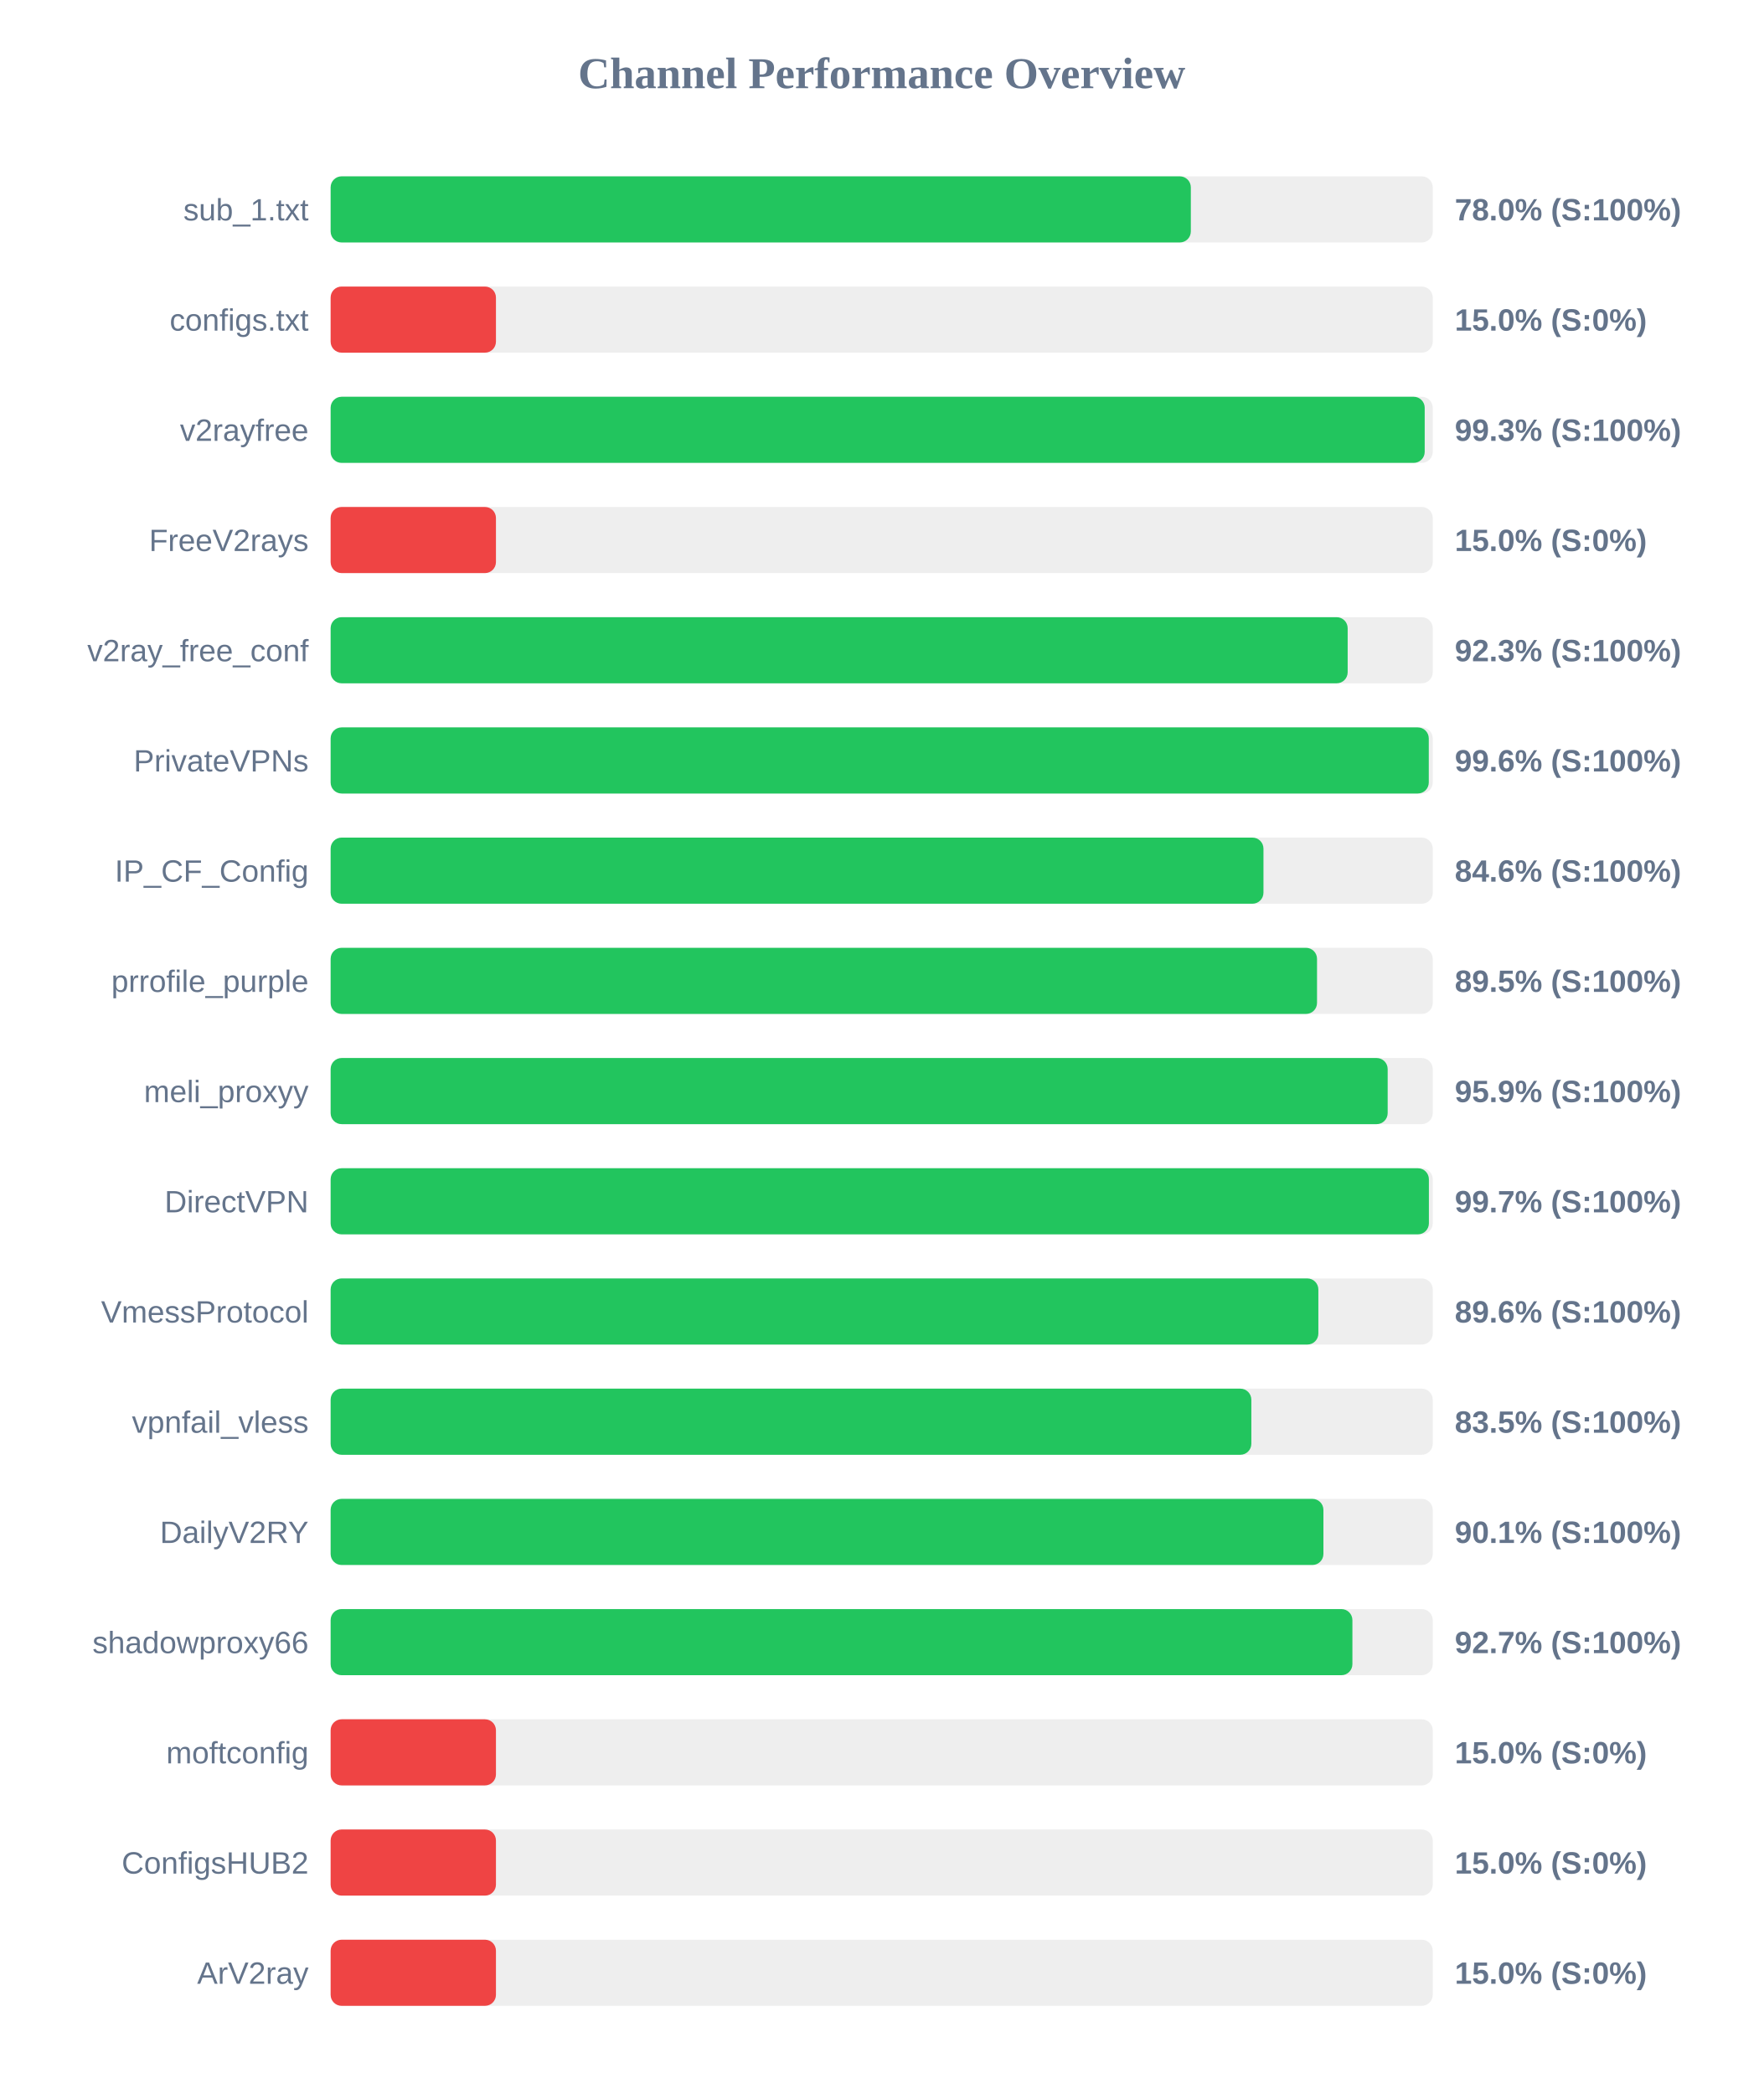
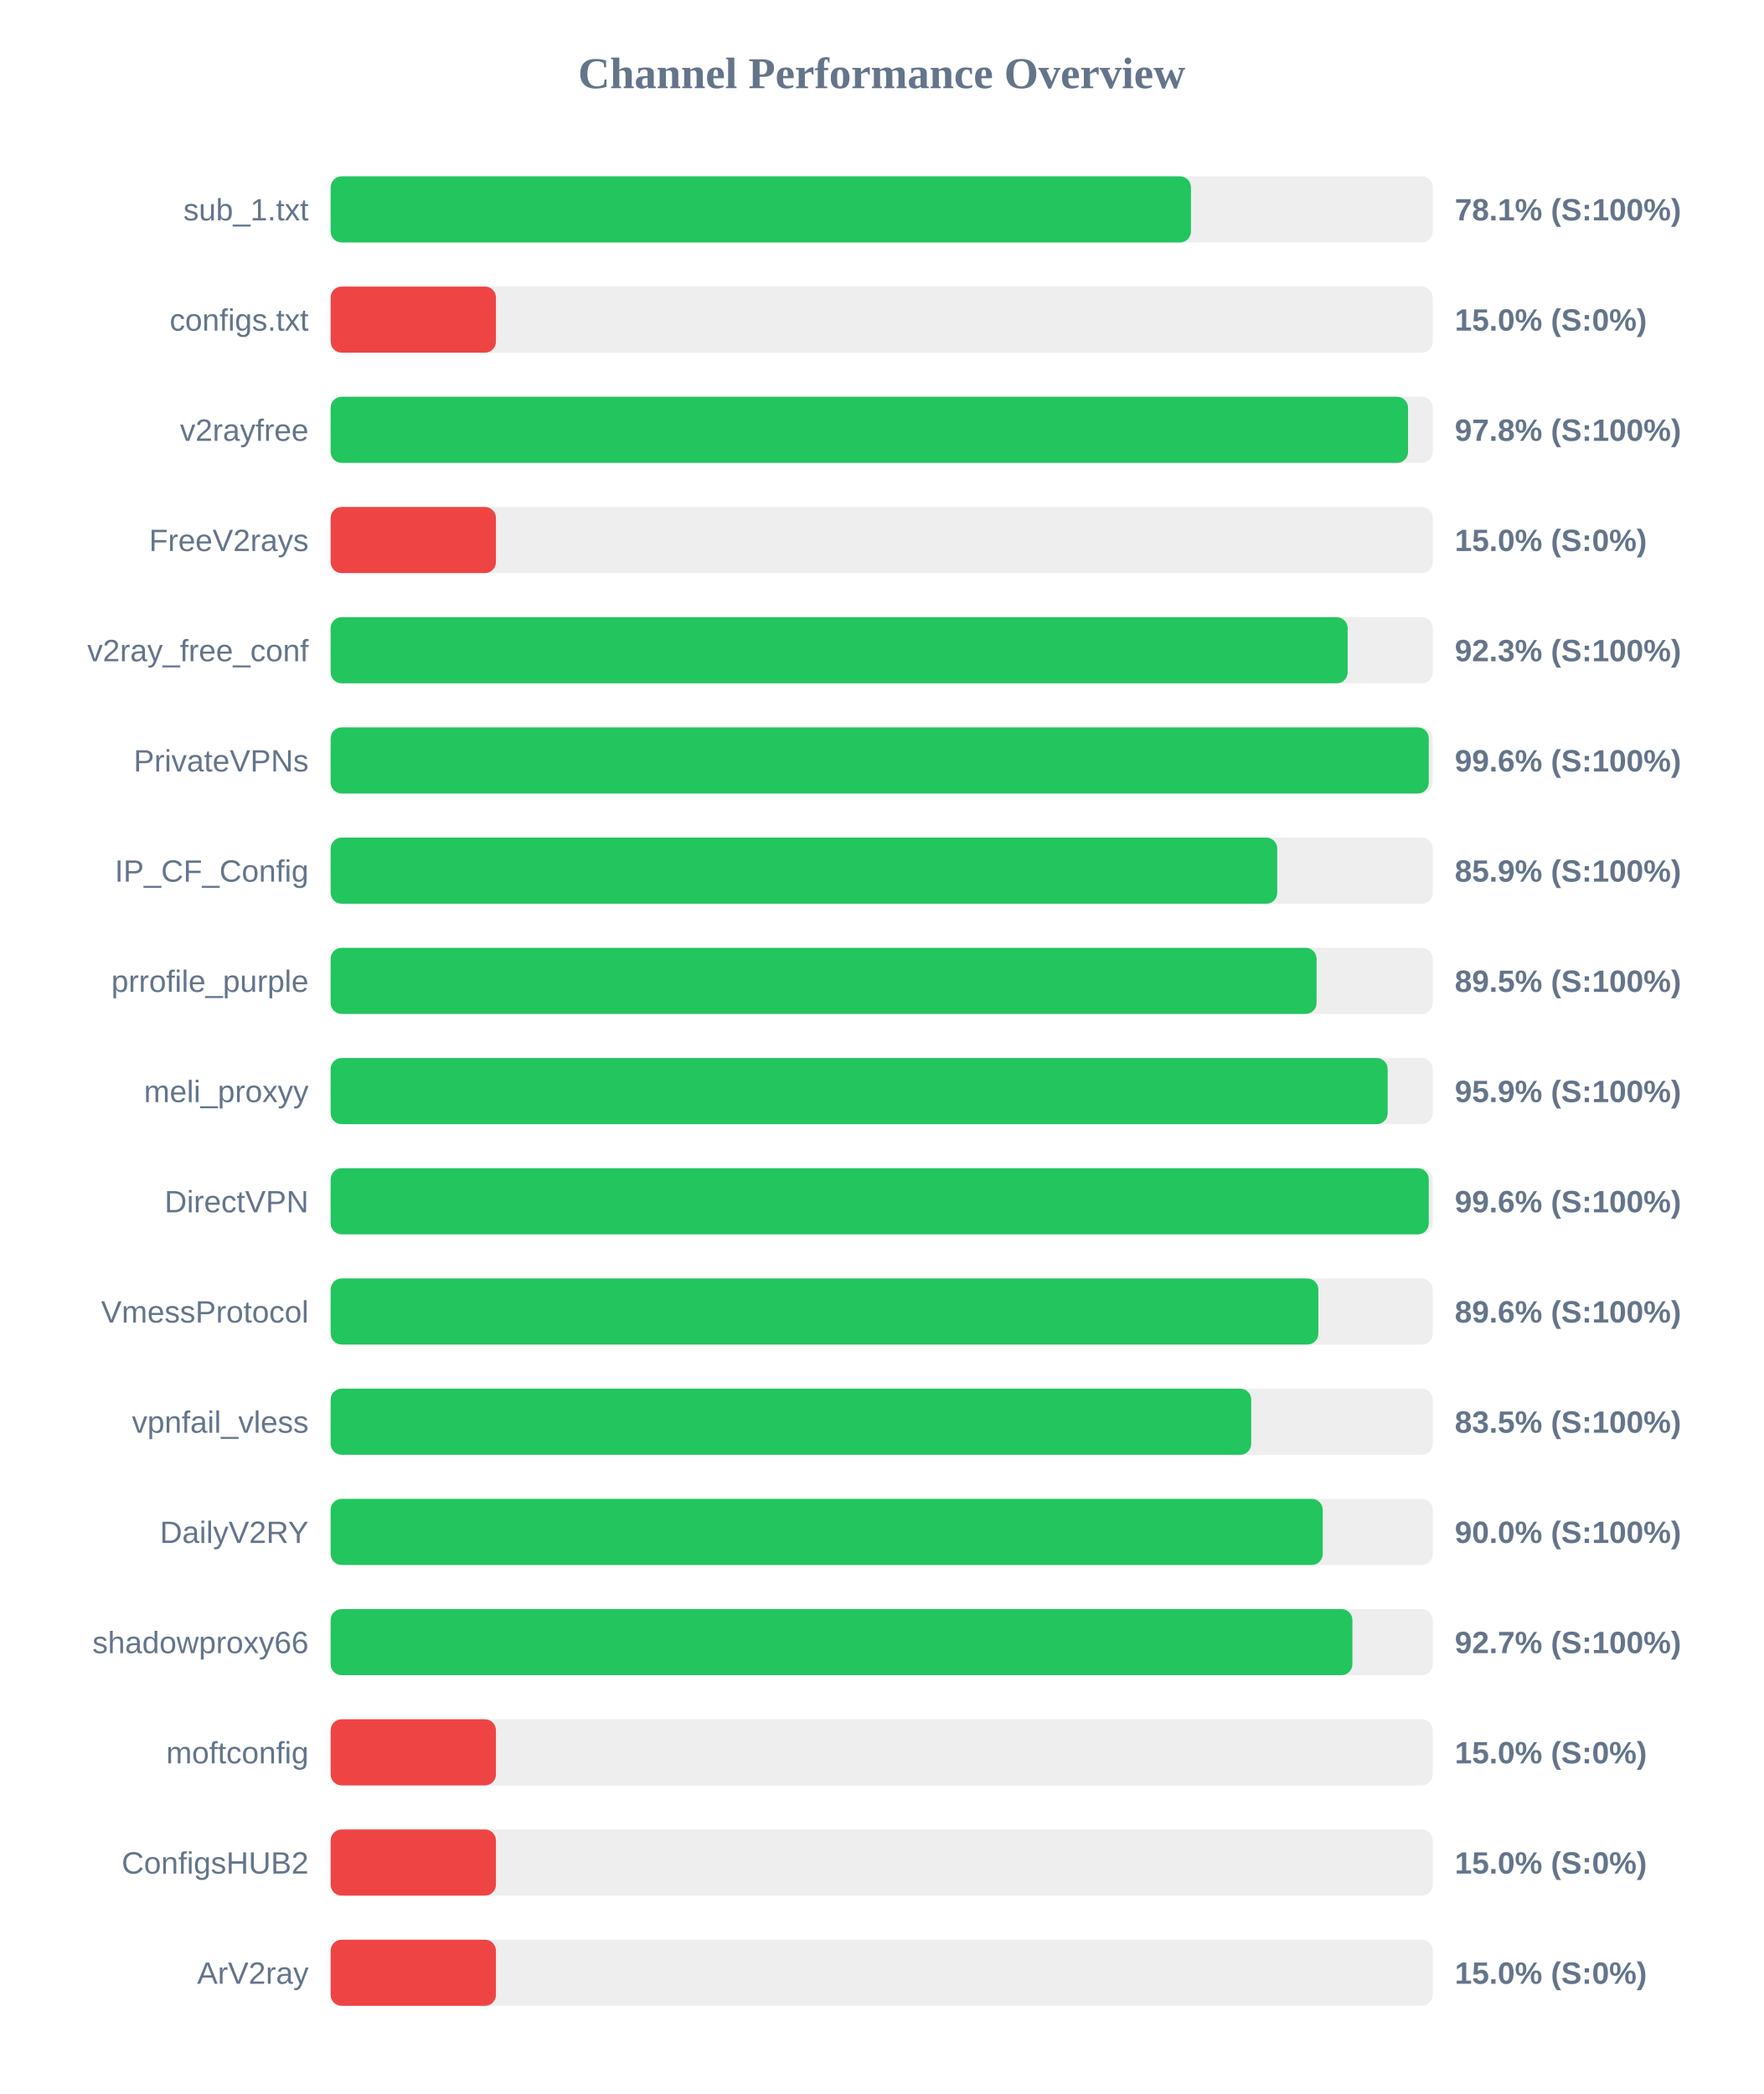
<svg xmlns="http://www.w3.org/2000/svg" width="800" height="950" version="1.1">
  <style>
        .row { font: 14px Arial; fill: #64748b; }
        .score { font: bold 14px Arial; fill: #64748b; }
    </style>
  <text x="400" y="40" text-anchor="middle" font-size="20px" font-weight="bold" fill="#64748b">Channel Performance Overview</text>
  <rect x="150" y="80" width="500" height="30" fill="#eee" rx="5" />
-   <rect x="150" y="80" width="390.25" height="30" fill="#22c55e" rx="5" />
+   <rect x="150" y="80" width="390.3" height="30" fill="#22c55e" rx="5" />
  <text x="140" y="100" text-anchor="end" class="row">sub_1.txt</text>
-   <text x="660" y="100" text-anchor="start" class="score">78.0% (S:100%)</text>
+   <text x="660" y="100" text-anchor="start" class="score">78.1% (S:100%)</text>
  <rect x="150" y="130" width="500" height="30" fill="#eee" rx="5" />
  <rect x="150" y="130" width="75.0" height="30" fill="#ef4444" rx="5" />
  <text x="140" y="150" text-anchor="end" class="row">configs.txt</text>
  <text x="660" y="150" text-anchor="start" class="score">15.0% (S:0%)</text>
  <rect x="150" y="180" width="500" height="30" fill="#eee" rx="5" />
-   <rect x="150" y="180" width="496.35" height="30" fill="#22c55e" rx="5" />
+   <rect x="150" y="180" width="488.8" height="30" fill="#22c55e" rx="5" />
  <text x="140" y="200" text-anchor="end" class="row">v2rayfree</text>
-   <text x="660" y="200" text-anchor="start" class="score">99.3% (S:100%)</text>
+   <text x="660" y="200" text-anchor="start" class="score">97.8% (S:100%)</text>
  <rect x="150" y="230" width="500" height="30" fill="#eee" rx="5" />
  <rect x="150" y="230" width="75.0" height="30" fill="#ef4444" rx="5" />
  <text x="140" y="250" text-anchor="end" class="row">FreeV2rays</text>
  <text x="660" y="250" text-anchor="start" class="score">15.0% (S:0%)</text>
  <rect x="150" y="280" width="500" height="30" fill="#eee" rx="5" />
  <rect x="150" y="280" width="461.4" height="30" fill="#22c55e" rx="5" />
  <text x="140" y="300" text-anchor="end" class="row">v2ray_free_conf</text>
  <text x="660" y="300" text-anchor="start" class="score">92.3% (S:100%)</text>
  <rect x="150" y="330" width="500" height="30" fill="#eee" rx="5" />
  <rect x="150" y="330" width="498.2" height="30" fill="#22c55e" rx="5" />
  <text x="140" y="350" text-anchor="end" class="row">PrivateVPNs</text>
  <text x="660" y="350" text-anchor="start" class="score">99.6% (S:100%)</text>
  <rect x="150" y="380" width="500" height="30" fill="#eee" rx="5" />
-   <rect x="150" y="380" width="423.2" height="30" fill="#22c55e" rx="5" />
+   <rect x="150" y="380" width="429.45" height="30" fill="#22c55e" rx="5" />
  <text x="140" y="400" text-anchor="end" class="row">IP_CF_Config</text>
-   <text x="660" y="400" text-anchor="start" class="score">84.6% (S:100%)</text>
+   <text x="660" y="400" text-anchor="start" class="score">85.9% (S:100%)</text>
  <rect x="150" y="430" width="500" height="30" fill="#eee" rx="5" />
-   <rect x="150" y="430" width="447.5" height="30" fill="#22c55e" rx="5" />
+   <rect x="150" y="430" width="447.3" height="30" fill="#22c55e" rx="5" />
  <text x="140" y="450" text-anchor="end" class="row">prrofile_purple</text>
  <text x="660" y="450" text-anchor="start" class="score">89.5% (S:100%)</text>
  <rect x="150" y="480" width="500" height="30" fill="#eee" rx="5" />
  <rect x="150" y="480" width="479.55" height="30" fill="#22c55e" rx="5" />
  <text x="140" y="500" text-anchor="end" class="row">meli_proxyy</text>
  <text x="660" y="500" text-anchor="start" class="score">95.9% (S:100%)</text>
  <rect x="150" y="530" width="500" height="30" fill="#eee" rx="5" />
-   <rect x="150" y="530" width="498.25" height="30" fill="#22c55e" rx="5" />
+   <rect x="150" y="530" width="498.2" height="30" fill="#22c55e" rx="5" />
  <text x="140" y="550" text-anchor="end" class="row">DirectVPN</text>
-   <text x="660" y="550" text-anchor="start" class="score">99.7% (S:100%)</text>
+   <text x="660" y="550" text-anchor="start" class="score">99.6% (S:100%)</text>
  <rect x="150" y="580" width="500" height="30" fill="#eee" rx="5" />
  <rect x="150" y="580" width="448.1" height="30" fill="#22c55e" rx="5" />
  <text x="140" y="600" text-anchor="end" class="row">VmessProtocol</text>
  <text x="660" y="600" text-anchor="start" class="score">89.6% (S:100%)</text>
  <rect x="150" y="630" width="500" height="30" fill="#eee" rx="5" />
-   <rect x="150" y="630" width="417.7" height="30" fill="#22c55e" rx="5" />
+   <rect x="150" y="630" width="417.65" height="30" fill="#22c55e" rx="5" />
  <text x="140" y="650" text-anchor="end" class="row">vpnfail_vless</text>
  <text x="660" y="650" text-anchor="start" class="score">83.5% (S:100%)</text>
  <rect x="150" y="680" width="500" height="30" fill="#eee" rx="5" />
-   <rect x="150" y="680" width="450.4" height="30" fill="#22c55e" rx="5" />
+   <rect x="150" y="680" width="450.1" height="30" fill="#22c55e" rx="5" />
  <text x="140" y="700" text-anchor="end" class="row">DailyV2RY</text>
-   <text x="660" y="700" text-anchor="start" class="score">90.1% (S:100%)</text>
+   <text x="660" y="700" text-anchor="start" class="score">90.0% (S:100%)</text>
  <rect x="150" y="730" width="500" height="30" fill="#eee" rx="5" />
  <rect x="150" y="730" width="463.55" height="30" fill="#22c55e" rx="5" />
  <text x="140" y="750" text-anchor="end" class="row">shadowproxy66</text>
  <text x="660" y="750" text-anchor="start" class="score">92.7% (S:100%)</text>
  <rect x="150" y="780" width="500" height="30" fill="#eee" rx="5" />
  <rect x="150" y="780" width="75.0" height="30" fill="#ef4444" rx="5" />
  <text x="140" y="800" text-anchor="end" class="row">moftconfig</text>
  <text x="660" y="800" text-anchor="start" class="score">15.0% (S:0%)</text>
  <rect x="150" y="830" width="500" height="30" fill="#eee" rx="5" />
  <rect x="150" y="830" width="75.0" height="30" fill="#ef4444" rx="5" />
  <text x="140" y="850" text-anchor="end" class="row">ConfigsHUB2</text>
  <text x="660" y="850" text-anchor="start" class="score">15.0% (S:0%)</text>
  <rect x="150" y="880" width="500" height="30" fill="#eee" rx="5" />
  <rect x="150" y="880" width="75.0" height="30" fill="#ef4444" rx="5" />
  <text x="140" y="900" text-anchor="end" class="row">ArV2ray</text>
  <text x="660" y="900" text-anchor="start" class="score">15.0% (S:0%)</text>
</svg>
